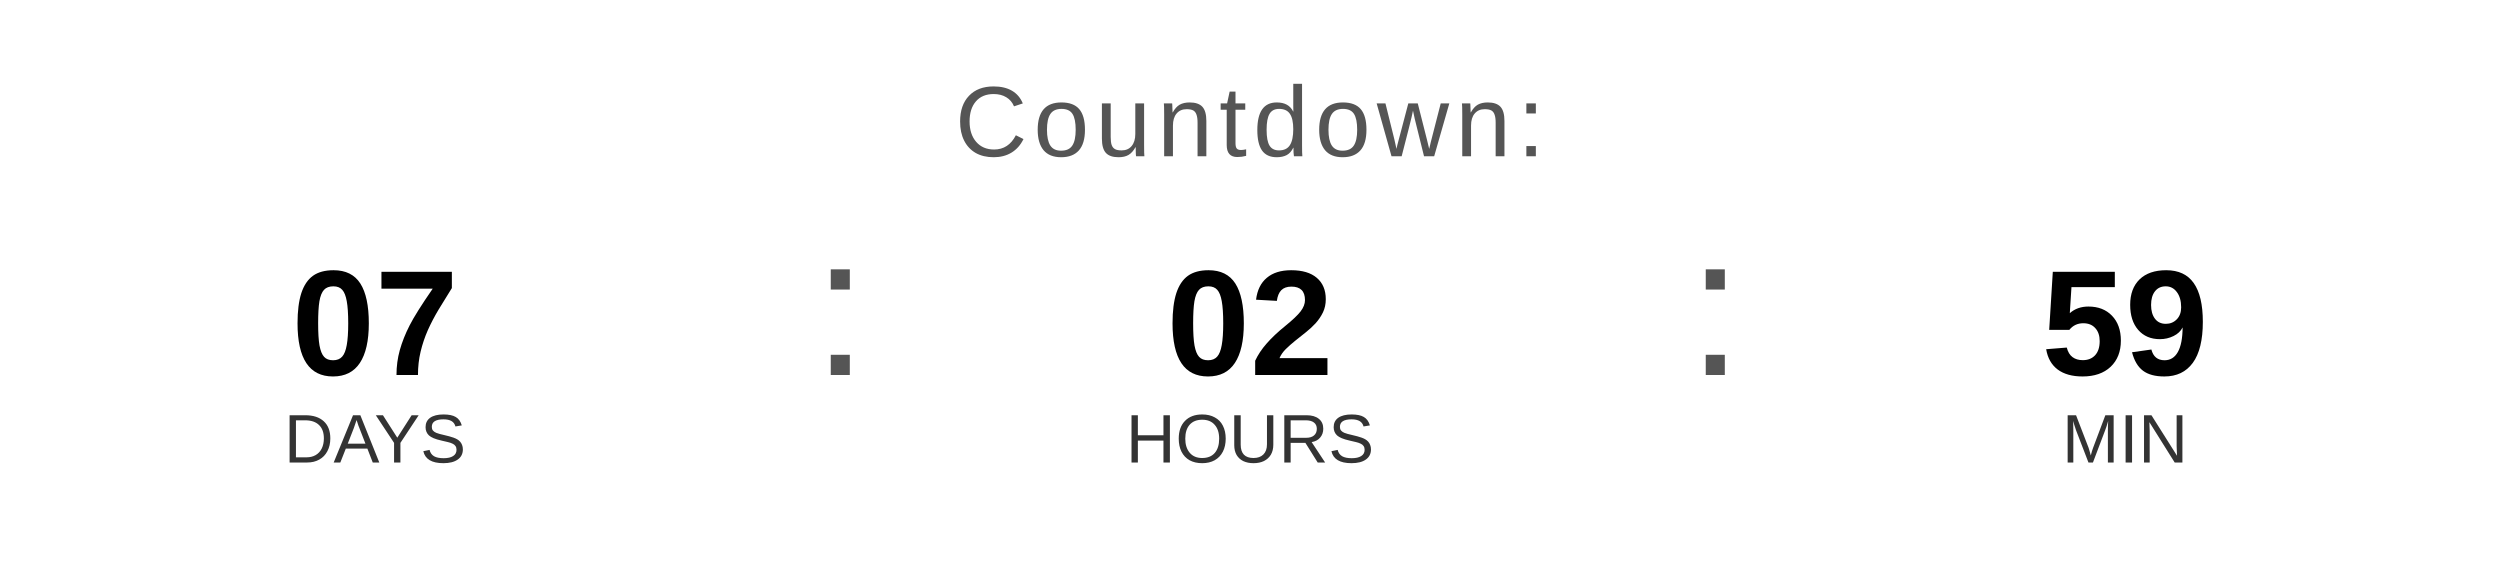
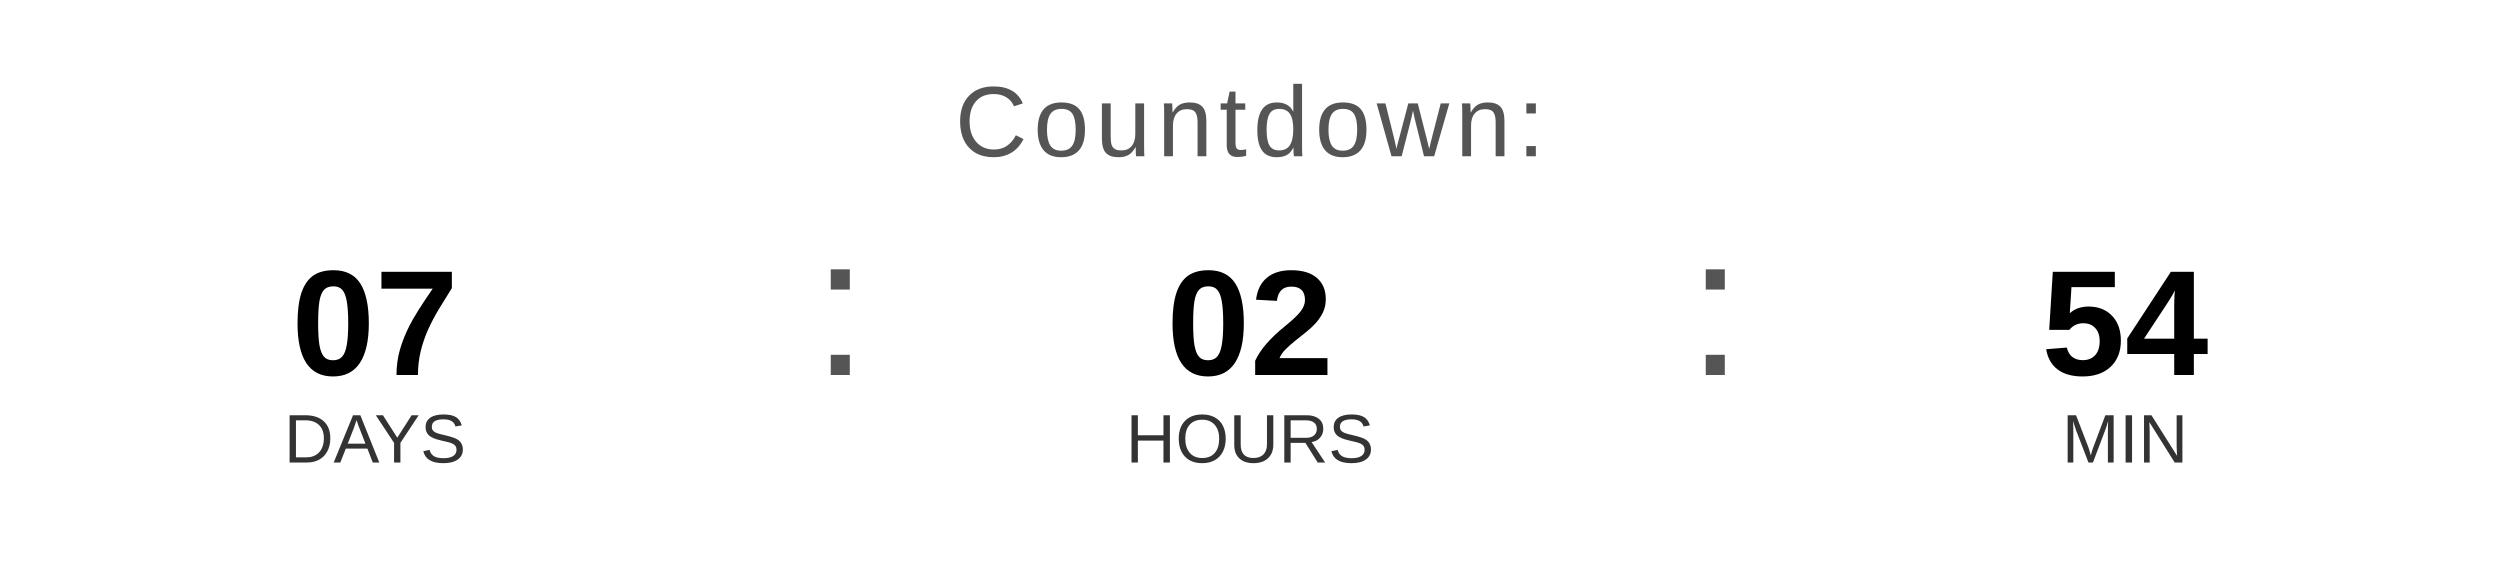
<svg xmlns="http://www.w3.org/2000/svg" width="400" height="90" viewBox="0 0 400 90">
  <text x="200" y="25" font-family="Arial, Helvetica, sans-serif" font-size="16" fill="#555555" text-anchor="middle" letter-spacing="1">
    Countdown:
  </text>
  <text x="60" y="60" font-family="Arial, Helvetica, sans-serif" font-size="24" font-weight="bold" fill="#000000" text-anchor="middle">07</text>
  <text x="60" y="74" font-family="Arial, Helvetica, sans-serif" font-size="11" fill="#333333" text-anchor="middle">DAYS</text>
  <text x="130" y="60" font-family="Arial, sans-serif" font-size="32" fill="#555555">:</text>
  <text x="200" y="60" font-family="Arial, Helvetica, sans-serif" font-size="24" font-weight="bold" fill="#000000" text-anchor="middle">02</text>
  <text x="200" y="74" font-family="Arial, Helvetica, sans-serif" font-size="11" fill="#333333" text-anchor="middle">HOURS</text>
  <text x="270" y="60" font-family="Arial, sans-serif" font-size="32" fill="#555555">:</text>
-   <text x="340" y="60" font-family="Arial, Helvetica, sans-serif" font-size="24" font-weight="bold" fill="#000000" text-anchor="middle">59</text>
+   <text x="340" y="60" font-family="Arial, Helvetica, sans-serif" font-size="24" font-weight="bold" fill="#000000" text-anchor="middle">54</text>
  <text x="340" y="74" font-family="Arial, Helvetica, sans-serif" font-size="11" fill="#333333" text-anchor="middle">MIN</text>
</svg>
